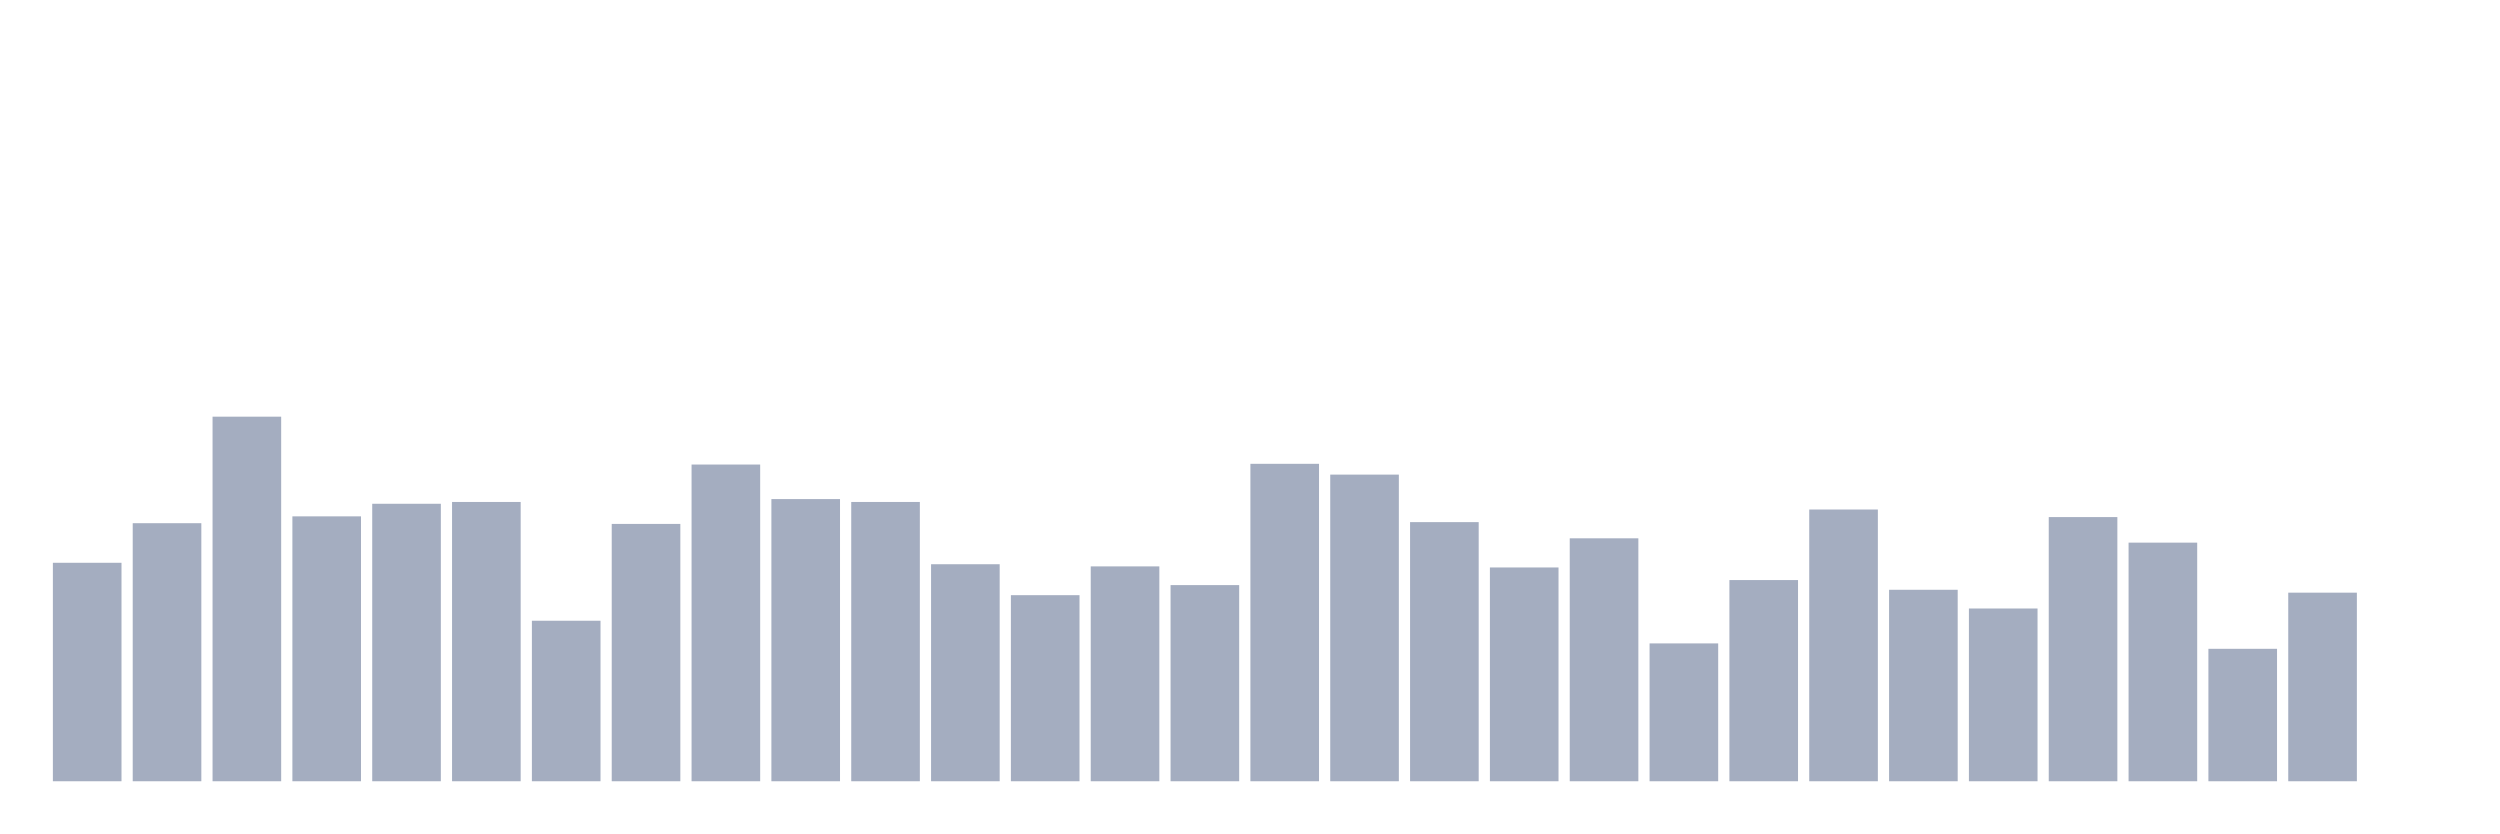
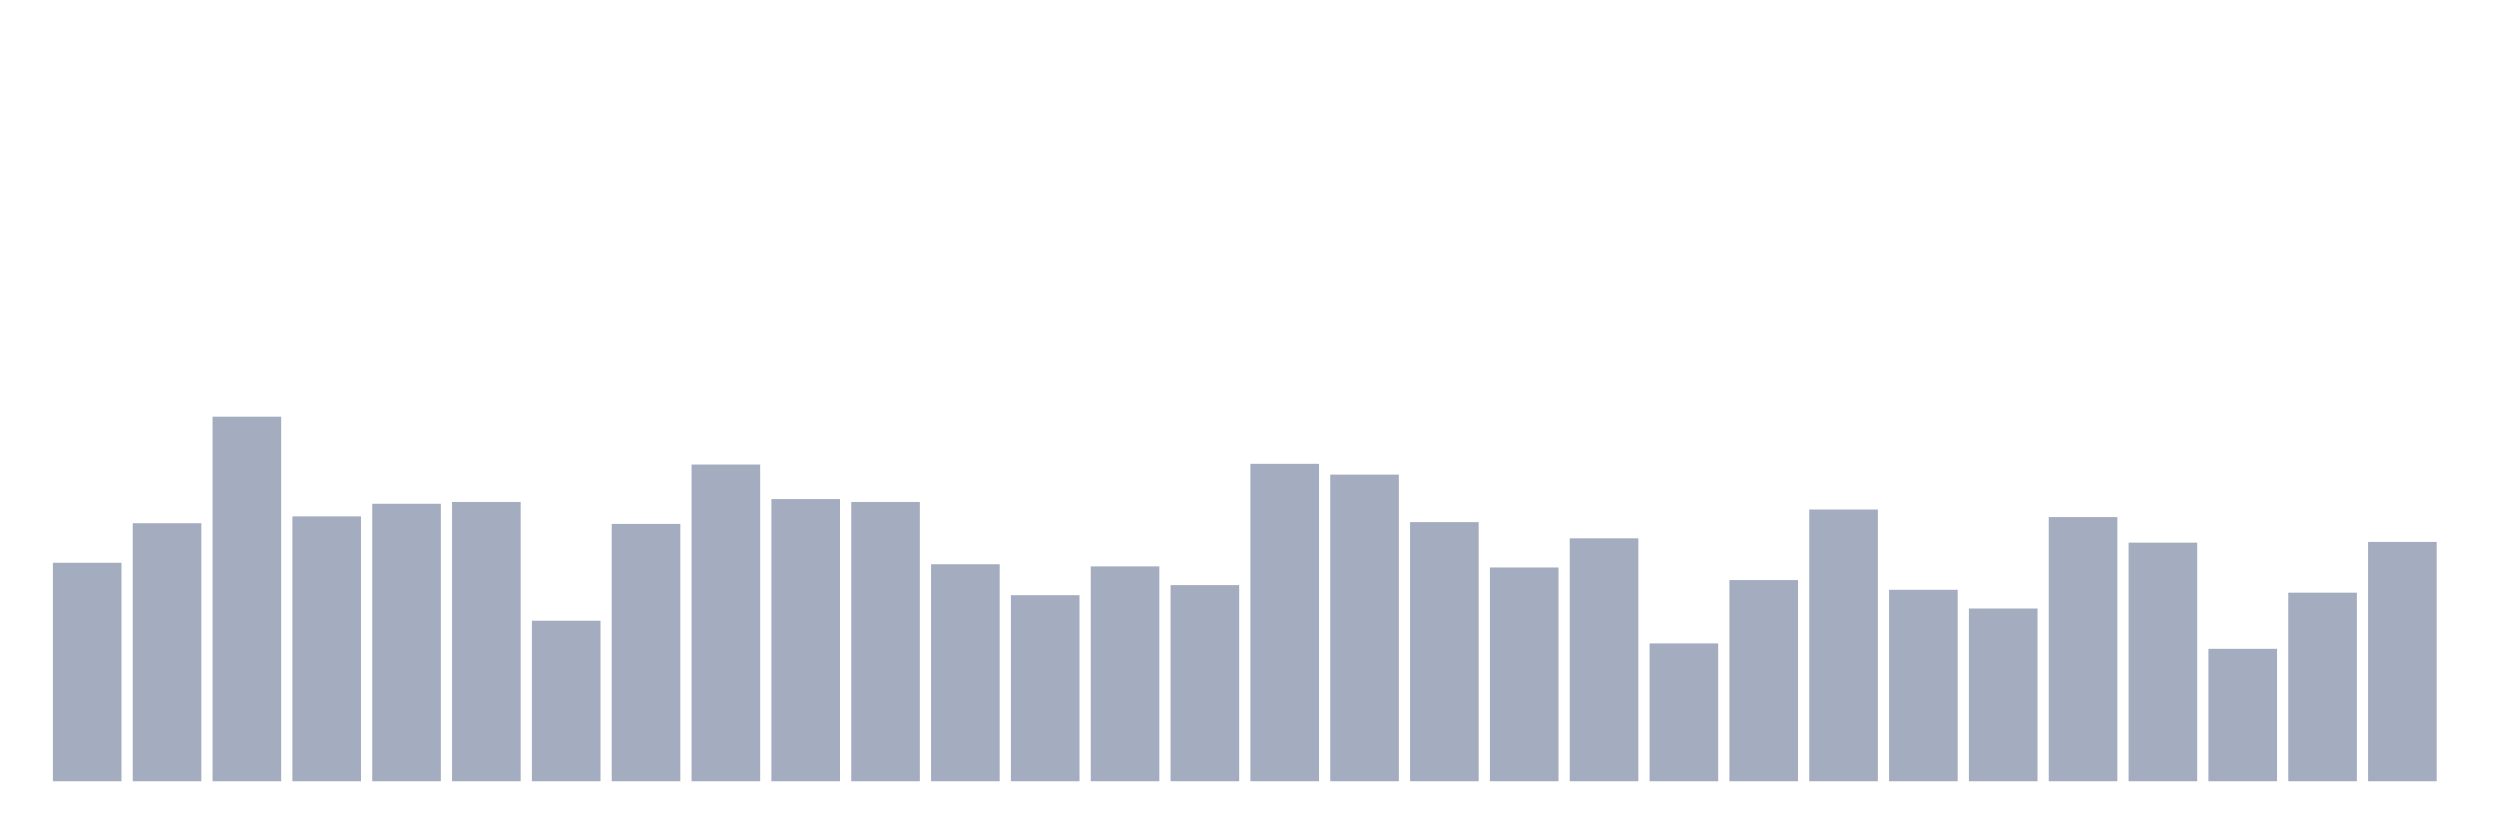
<svg xmlns="http://www.w3.org/2000/svg" viewBox="0 0 480 160">
  <g transform="translate(10,10)">
    <rect class="bar" x="0.153" width="13.175" y="98.055" height="41.945" fill="rgb(164,173,192)" />
    <rect class="bar" x="15.482" width="13.175" y="90.454" height="49.546" fill="rgb(164,173,192)" />
    <rect class="bar" x="30.81" width="13.175" y="70" height="70" fill="rgb(164,173,192)" />
    <rect class="bar" x="46.138" width="13.175" y="89.141" height="50.859" fill="rgb(164,173,192)" />
    <rect class="bar" x="61.466" width="13.175" y="86.723" height="53.277" fill="rgb(164,173,192)" />
    <rect class="bar" x="76.794" width="13.175" y="86.377" height="53.623" fill="rgb(164,173,192)" />
    <rect class="bar" x="92.123" width="13.175" y="109.181" height="30.819" fill="rgb(164,173,192)" />
    <rect class="bar" x="107.451" width="13.175" y="90.592" height="49.408" fill="rgb(164,173,192)" />
    <rect class="bar" x="122.779" width="13.175" y="79.191" height="60.809" fill="rgb(164,173,192)" />
    <rect class="bar" x="138.107" width="13.175" y="85.824" height="54.176" fill="rgb(164,173,192)" />
    <rect class="bar" x="153.436" width="13.175" y="86.377" height="53.623" fill="rgb(164,173,192)" />
    <rect class="bar" x="168.764" width="13.175" y="98.332" height="41.668" fill="rgb(164,173,192)" />
    <rect class="bar" x="184.092" width="13.175" y="104.274" height="35.726" fill="rgb(164,173,192)" />
    <rect class="bar" x="199.42" width="13.175" y="98.746" height="41.254" fill="rgb(164,173,192)" />
    <rect class="bar" x="214.748" width="13.175" y="102.34" height="37.66" fill="rgb(164,173,192)" />
    <rect class="bar" x="230.077" width="13.175" y="79.052" height="60.948" fill="rgb(164,173,192)" />
    <rect class="bar" x="245.405" width="13.175" y="81.125" height="58.875" fill="rgb(164,173,192)" />
    <rect class="bar" x="260.733" width="13.175" y="90.247" height="49.753" fill="rgb(164,173,192)" />
    <rect class="bar" x="276.061" width="13.175" y="98.954" height="41.046" fill="rgb(164,173,192)" />
    <rect class="bar" x="291.39" width="13.175" y="93.356" height="46.644" fill="rgb(164,173,192)" />
    <rect class="bar" x="306.718" width="13.175" y="113.534" height="26.466" fill="rgb(164,173,192)" />
    <rect class="bar" x="322.046" width="13.175" y="101.372" height="38.628" fill="rgb(164,173,192)" />
    <rect class="bar" x="337.374" width="13.175" y="87.828" height="52.172" fill="rgb(164,173,192)" />
    <rect class="bar" x="352.702" width="13.175" y="103.238" height="36.762" fill="rgb(164,173,192)" />
    <rect class="bar" x="368.031" width="13.175" y="106.831" height="33.169" fill="rgb(164,173,192)" />
    <rect class="bar" x="383.359" width="13.175" y="89.279" height="50.721" fill="rgb(164,173,192)" />
    <rect class="bar" x="398.687" width="13.175" y="94.186" height="45.814" fill="rgb(164,173,192)" />
    <rect class="bar" x="414.015" width="13.175" y="114.571" height="25.429" fill="rgb(164,173,192)" />
    <rect class="bar" x="429.344" width="13.175" y="103.791" height="36.209" fill="rgb(164,173,192)" />
-     <rect class="bar" x="444.672" width="13.175" y="140" height="0" fill="rgb(164,173,192)" />
+     <rect class="bar" x="444.672" width="13.175" y="94.047" height="45.953" fill="rgb(164,173,192)" />
  </g>
</svg>
